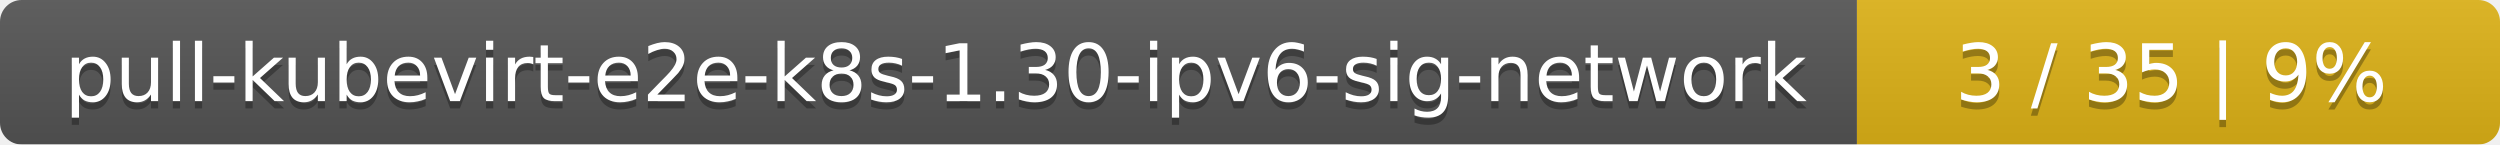
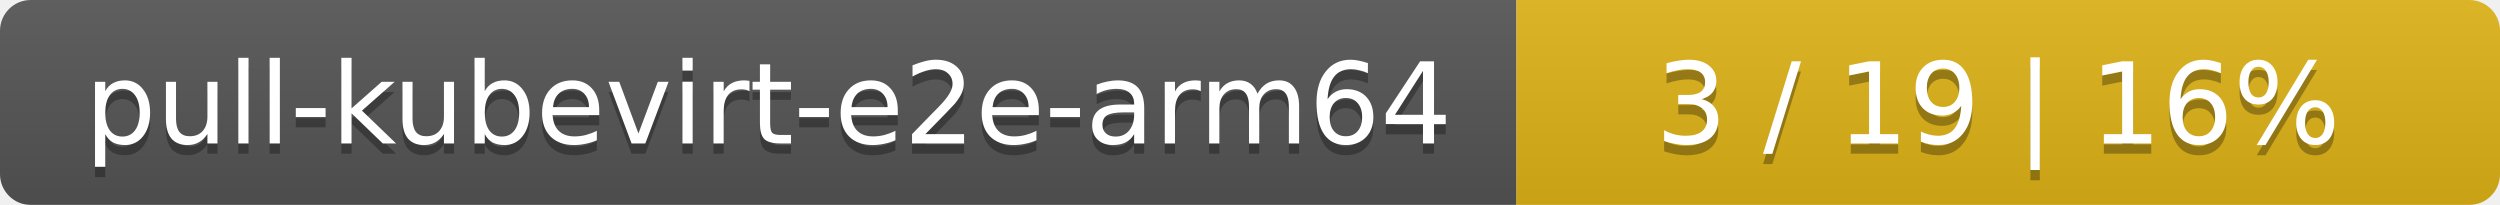
- <svg xmlns="http://www.w3.org/2000/svg" width="346" height="20">
+ <svg xmlns="http://www.w3.org/2000/svg" width="244" height="20">
  <linearGradient id="smooth" x2="0" y2="100%">
    <stop offset="0" stop-color="#bbb" stop-opacity=".1" />
    <stop offset="1" stop-opacity=".1" />
  </linearGradient>
  <mask id="round">
-     <rect width="346" height="20" rx="3" fill="#fff" />
+     <rect width="244" height="20" rx="3" fill="#fff" />
  </mask>
  <g mask="url(#round)">
-     <rect width="257" height="20" fill="#555" />
-     <rect x="257" width="89" height="20" fill="#dfb317" />
-     <rect width="346" height="20" fill="url(#smooth)" />
+     <rect width="148" height="20" fill="#555" />
+     <rect x="148" width="96" height="20" fill="#dfb317" />
+     <rect width="244" height="20" fill="url(#smooth)" />
  </g>
  <g fill="#fff" text-anchor="middle" font-family="DejaVu Sans,Verdana,Geneva,sans-serif" font-size="11">
-     <text x="129.5" y="15" fill="#010101" fill-opacity=".3">pull-kubevirt-e2e-k8s-1.30-ipv6-sig-network</text>
-     <text x="129.5" y="14">pull-kubevirt-e2e-k8s-1.30-ipv6-sig-network</text>
-     <text x="300.5" y="15" fill="#010101" fill-opacity=".3">3 / 35    |    9%</text>
-     <text x="300.5" y="14">3 / 35    |    9%</text>
+     <text x="75" y="15" fill="#010101" fill-opacity=".3">pull-kubevirt-e2e-arm64</text>
+     <text x="75" y="14">pull-kubevirt-e2e-arm64</text>
+     <text x="195" y="15" fill="#010101" fill-opacity=".3">3 / 19    |    16%</text>
+     <text x="195" y="14">3 / 19    |    16%</text>
  </g>
</svg>
